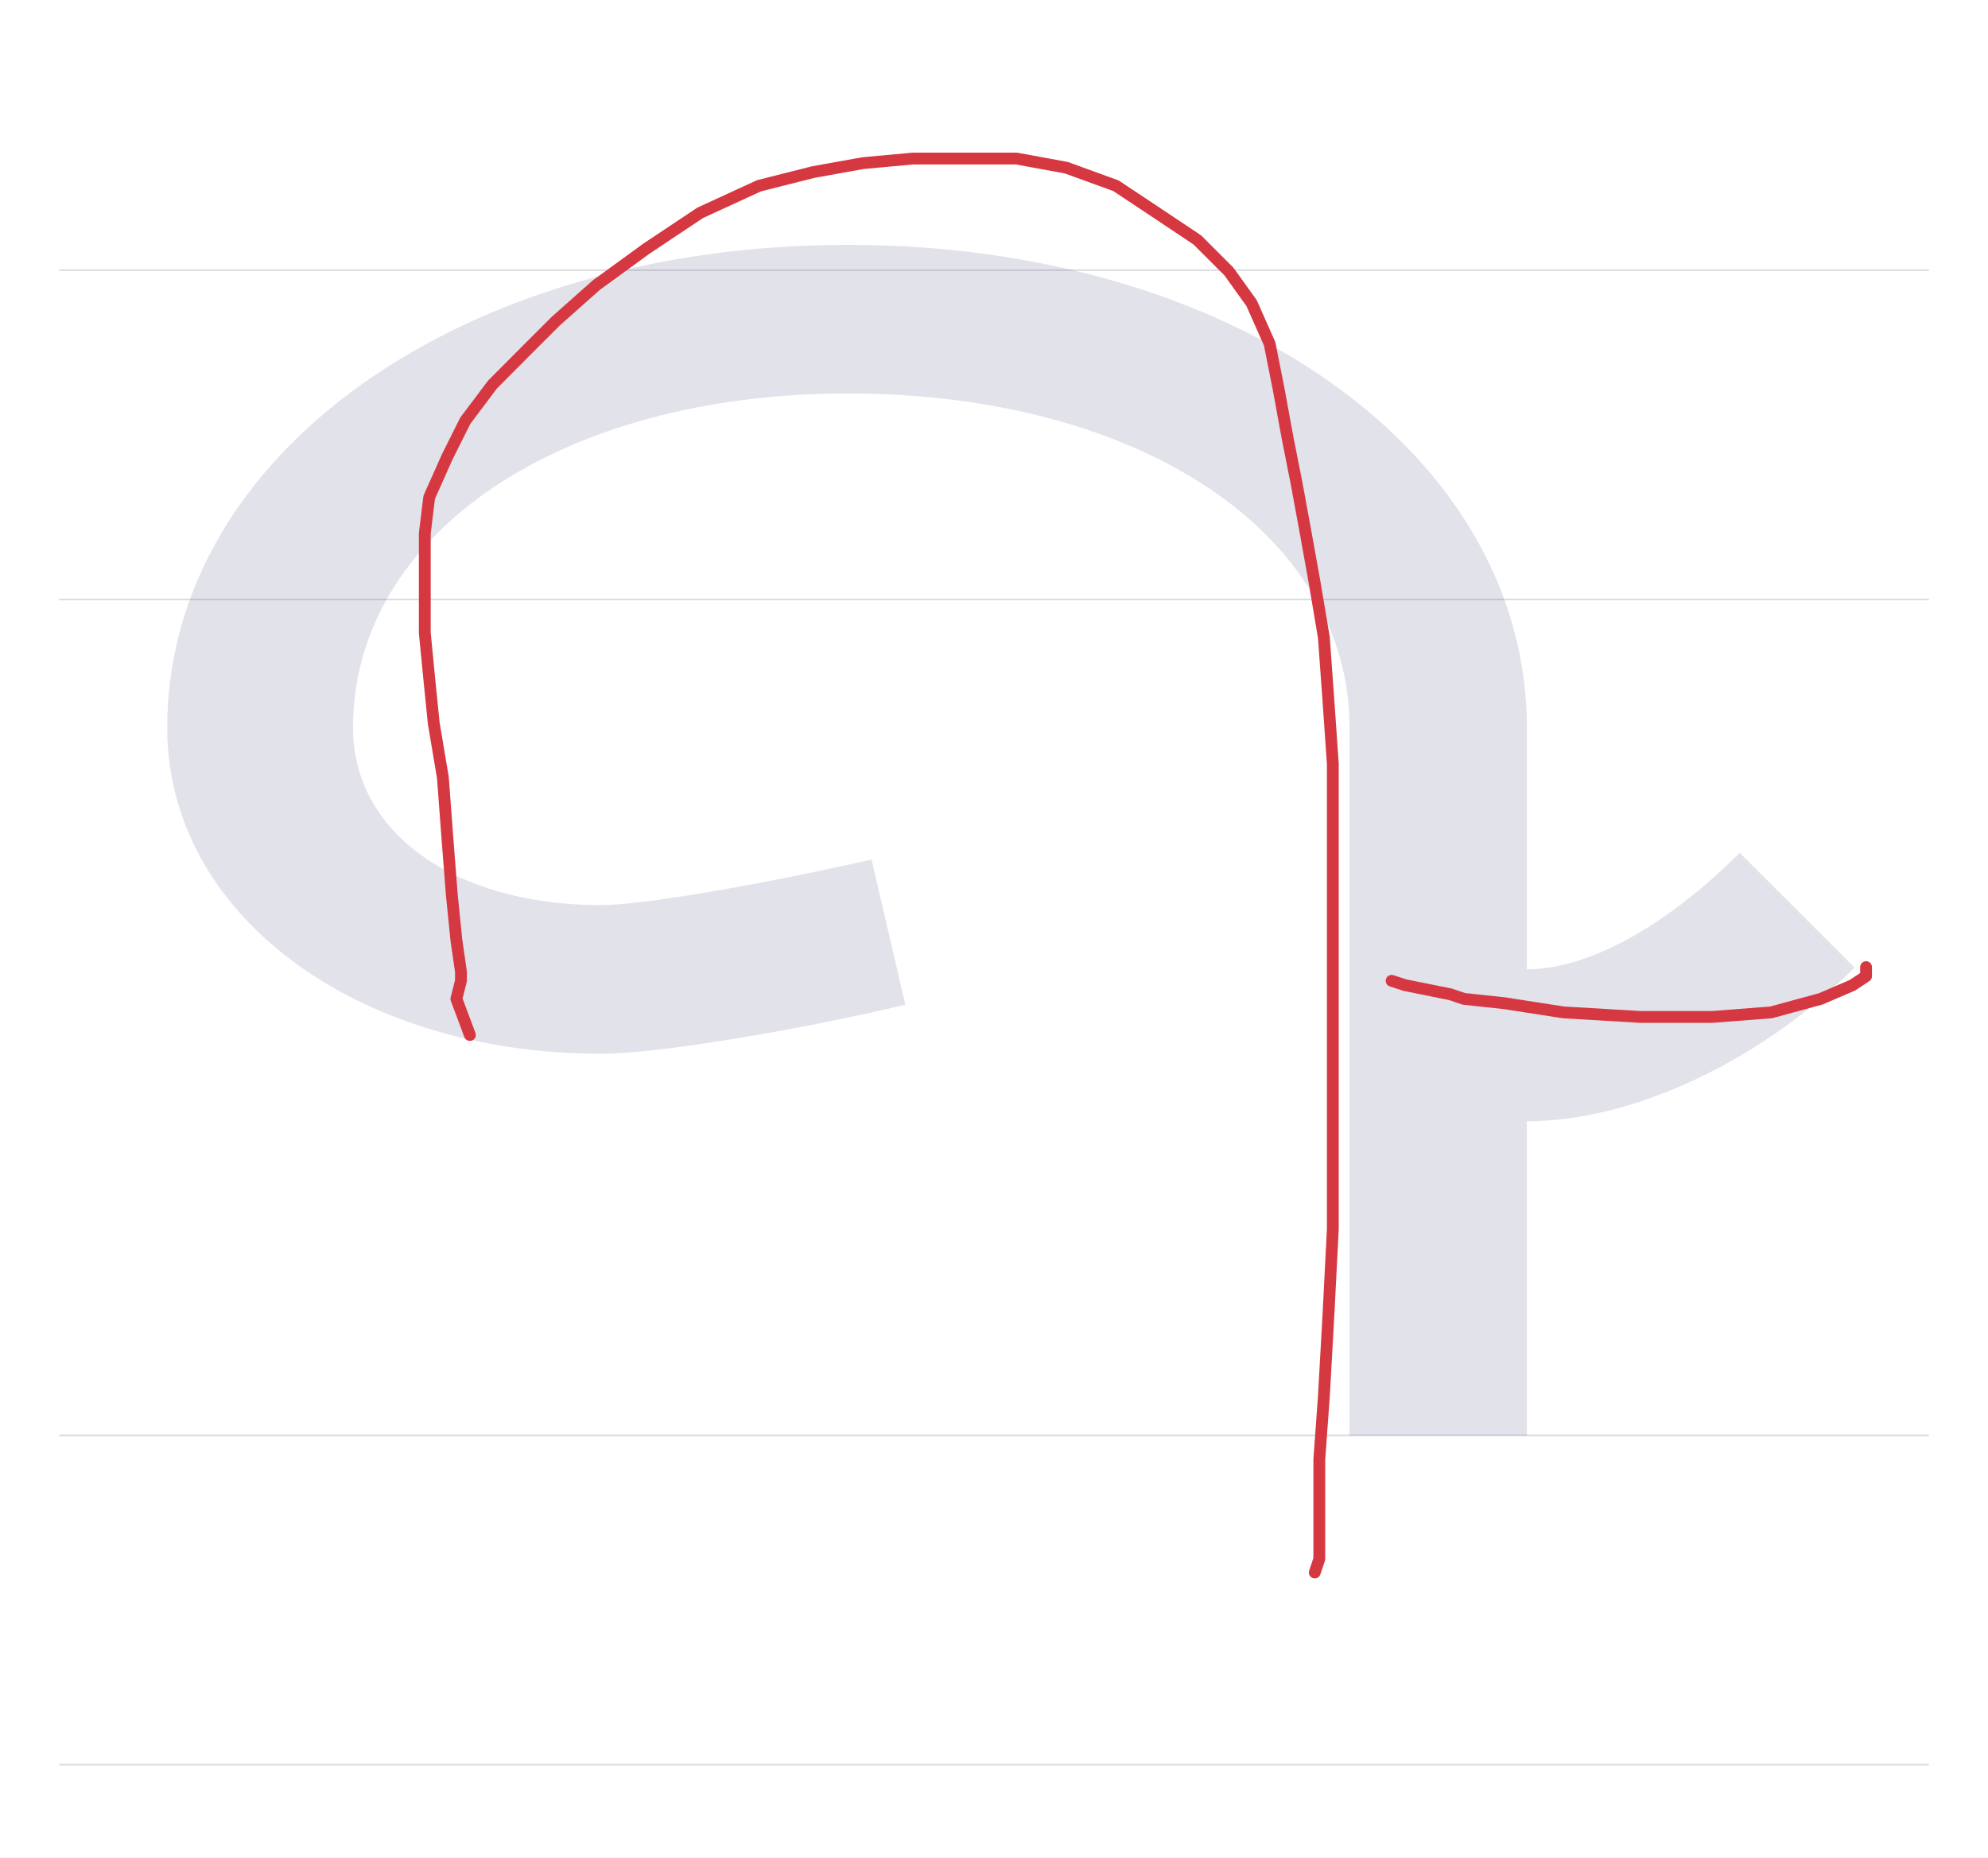
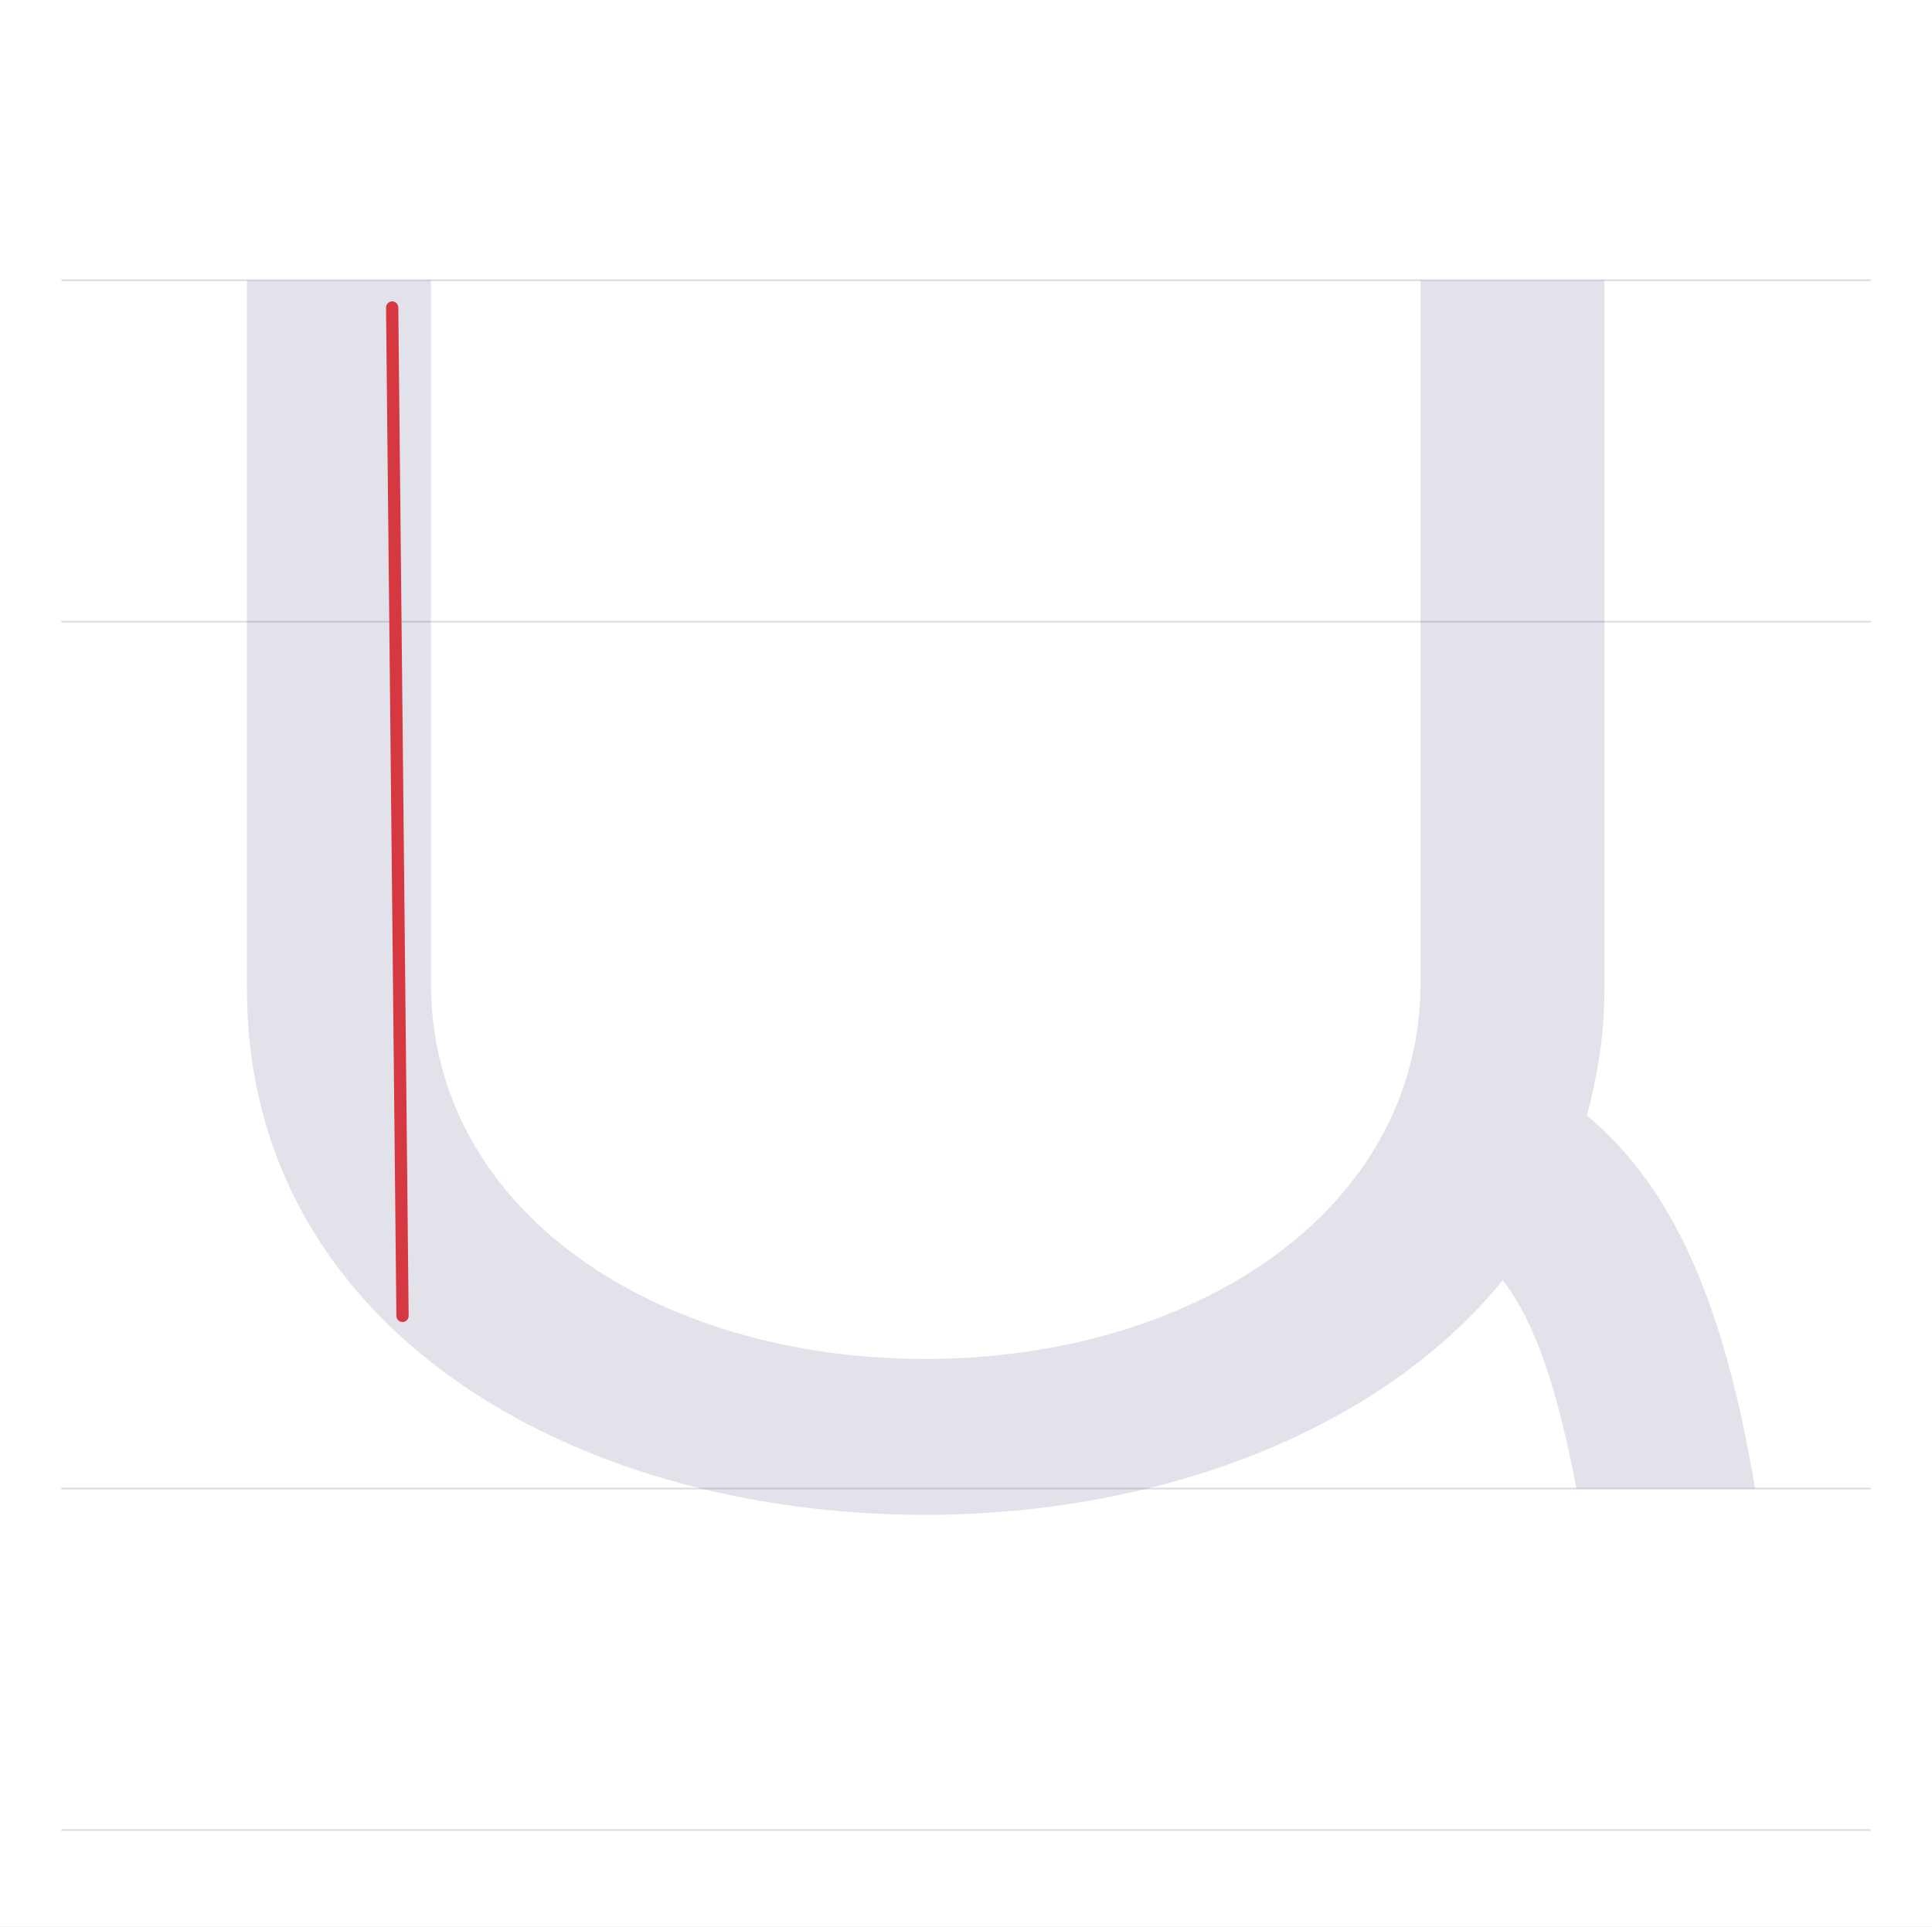
- <svg xmlns="http://www.w3.org/2000/svg" viewBox="0 0 1177 1100">
+ <svg xmlns="http://www.w3.org/2000/svg" viewBox="0 0 1103 1100">
  <rect width="100%" height="100%" fill="white" />
-   <path d="M35 850H1142" stroke="#dedde4" fill="none" />
-   <path d="M35 355H1142" stroke="#dedde4" fill="none" />
-   <path d="M35 160H1142" stroke="#dedde4" fill="none" />
-   <path d="M35 1045H1142" stroke="#dedde4" fill="none" />
-   <path d="M436 255 416 341C350 326 280 314 256 314C169 314 109 357 109 419C109 534 232 617 402 617C575 617 699 534 699 419V0H804V186C867 186 943 222 998 277L930 345C886 301 840 276 804 276V419C804 581 631 705 402 705C173 705 -1 581 -1 419C-1 309 110 226 256 226C288 226 368 239 436 255Z" fill="#08084d" opacity=".12" transform="translate(100.0 850) scale(1 -1)" />
-   <path d="M278.2,612.9L270.2,591.5L272.9,580.8L272.9,575.4L270.2,556.7L267.5,529.9L264.8,495.2L262.2,460.4L256.8,428.3L254.1,401.5L251.5,374.8L251.5,353.4L251.5,334.7L251.5,315.9L254.1,294.5L264.8,270.5L275.5,249.1L291.6,227.7L310.3,208.9L329,190.2L353.1,168.8L382.5,147.4L414.6,126L449.4,110L481.5,101.9L510.9,96.6L540.4,93.9L569.8,93.9L601.9,93.9L631.3,99.3L660.7,110L684.8,126L708.9,142.1L727.6,160.8L741,179.5L751.7,203.6L757,230.3L762.4,259.8L767.7,286.5L773.1,315.9L778.4,345.4L783.8,377.5L786.5,414.9L789.1,452.4L789.1,495.2L789.1,538L789.1,580.8L789.1,626.2L789.1,674.4L789.1,727.9L786.5,778.7L783.8,826.9L781.1,864.3L781.1,891.1L781.1,909.8L781.1,923.2L778.4,931.2" fill="none" stroke="#d63842" stroke-width="7" stroke-linecap="round" stroke-linejoin="round" />
-   <path d="M823.9,580.8L831.9,583.4L858.7,588.8L866.7,591.5L890.8,594.1L925.6,599.5L971,602.2L1013.8,602.2L1048.6,599.5L1078,591.5L1096.8,583.4L1104.8,578.1L1104.8,575.4L1104.8,572.7" fill="none" stroke="#d63842" stroke-width="7" stroke-linecap="round" stroke-linejoin="round" />
+   <path d="M35 850H1068" stroke="#dedde4" fill="none" />
+   <path d="M35 355H1068" stroke="#dedde4" fill="none" />
+   <path d="M35 160H1068" stroke="#dedde4" fill="none" />
+   <path d="M35 1045H1068" stroke="#dedde4" fill="none" />
+   <path d="M41 690V285C41 93 225 -15 428 -15C562 -15 688 33 758 119C777 94 789 57 800 0H902C884 107 855 172 806 213C812 236 816 259 816 285V690H711V289C711 158 581 74 428 74C275 74 146 158 146 289V690Z" fill="#08084d" opacity=".12" transform="translate(100.0 850) scale(1 -1)" />
+   <path d="M229.8,751.4L223.9,175.6" fill="none" stroke="#d63842" stroke-width="7" stroke-linecap="round" stroke-linejoin="round" />
</svg>
